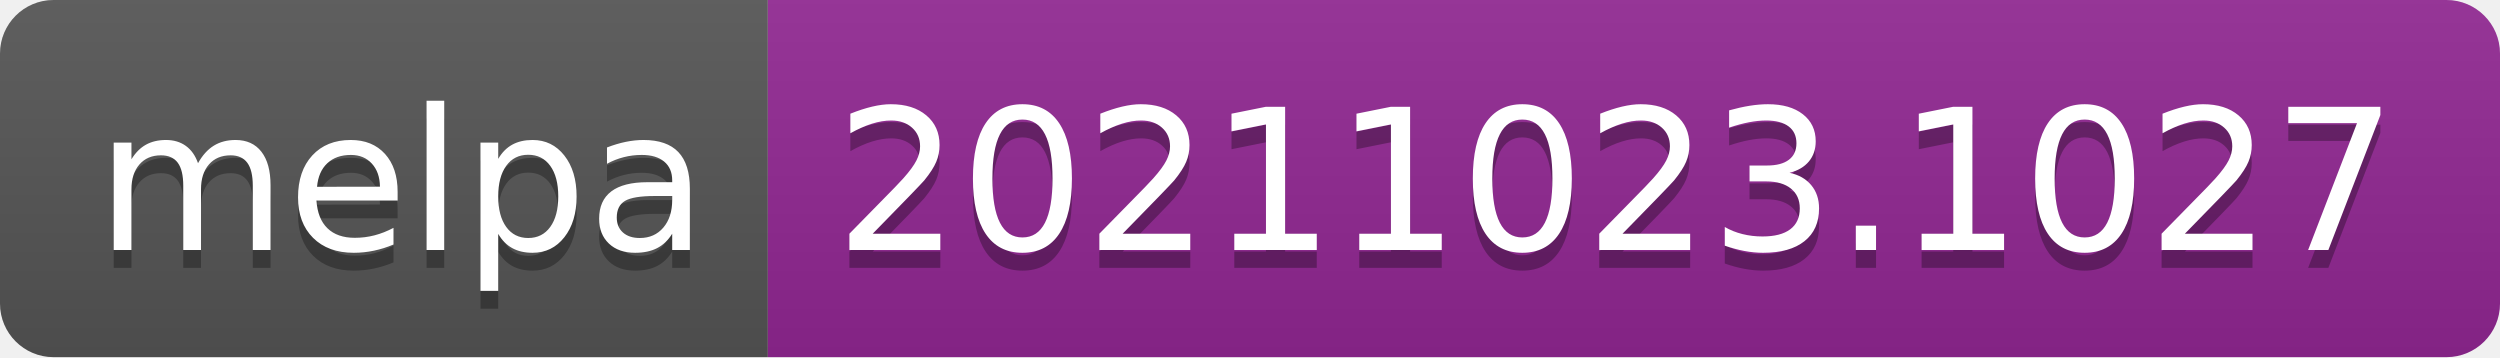
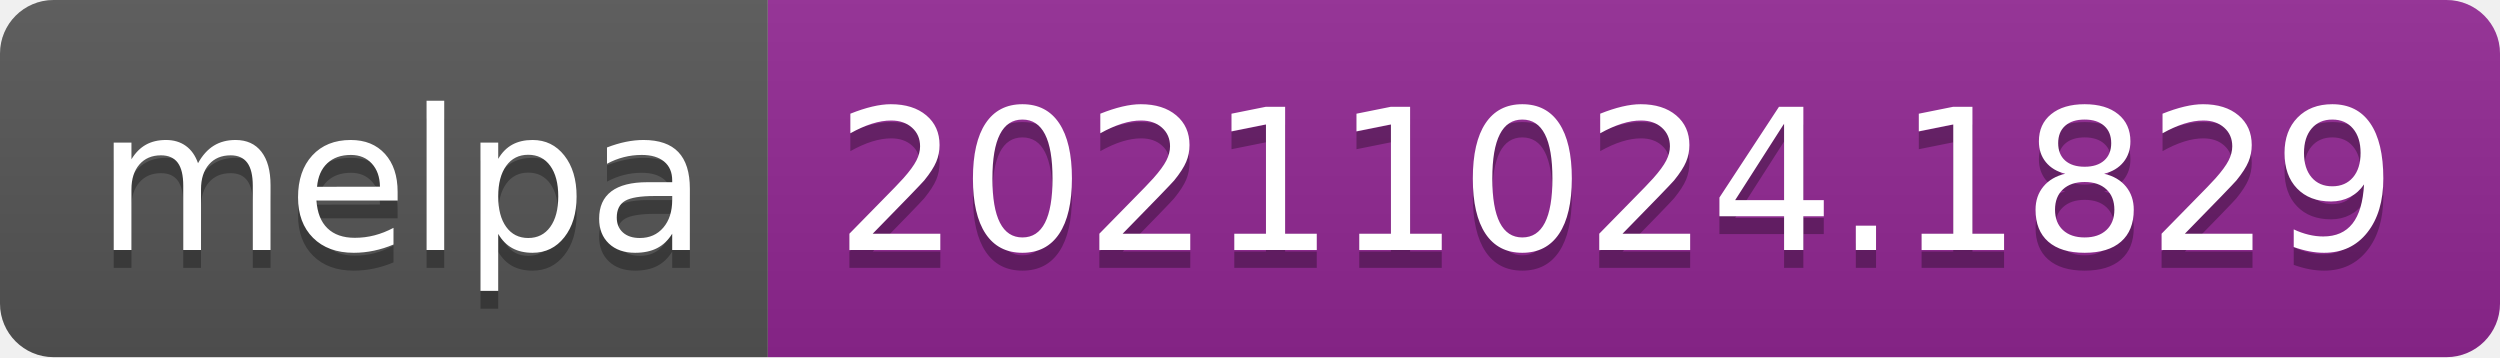
- <svg xmlns="http://www.w3.org/2000/svg" width="140" height="20" role="img" aria-label="melpa: 20211023.1027">
+ <svg xmlns="http://www.w3.org/2000/svg" width="140" height="20" role="img" aria-label="melpa: 20211024.1829">
  <linearGradient id="s" x2="0" y2="100%">
    <stop offset="0" stop-color="#bbb" stop-opacity=".1" />
    <stop offset="1" stop-opacity=".1" />
  </linearGradient>
  <clipPath id="r">
    <rect width="140" height="20" rx="3" fill="#fff" />
  </clipPath>
  <g clip-path="url(#r)">
    <rect width="43" height="20" fill="#555" />
    <rect x="43" width="97" height="20" fill="#922793" />
    <rect width="140" height="20" fill="url(#s)" />
  </g>
  <g fill="#fff" text-anchor="middle" font-family="Verdana,Geneva,DejaVu Sans,sans-serif" text-rendering="geometricPrecision" font-size="110">
    <text aria-hidden="true" x="225" y="150" fill="#010101" fill-opacity=".3" transform="scale(.1)" textLength="330">melpa</text>
    <text x="225" y="140" transform="scale(.1)" fill="#fff" textLength="330">melpa</text>
-     <text aria-hidden="true" x="905" y="150" fill="#010101" fill-opacity=".3" transform="scale(.1)" textLength="870">20211023.1027</text>
-     <text x="905" y="140" transform="scale(.1)" fill="#fff" textLength="870">20211023.1027</text>
+     <text aria-hidden="true" x="905" y="150" fill="#010101" fill-opacity=".3" transform="scale(.1)" textLength="870">20211024.1829</text>
+     <text x="905" y="140" transform="scale(.1)" fill="#fff" textLength="870">20211024.1829</text>
  </g>
</svg>
